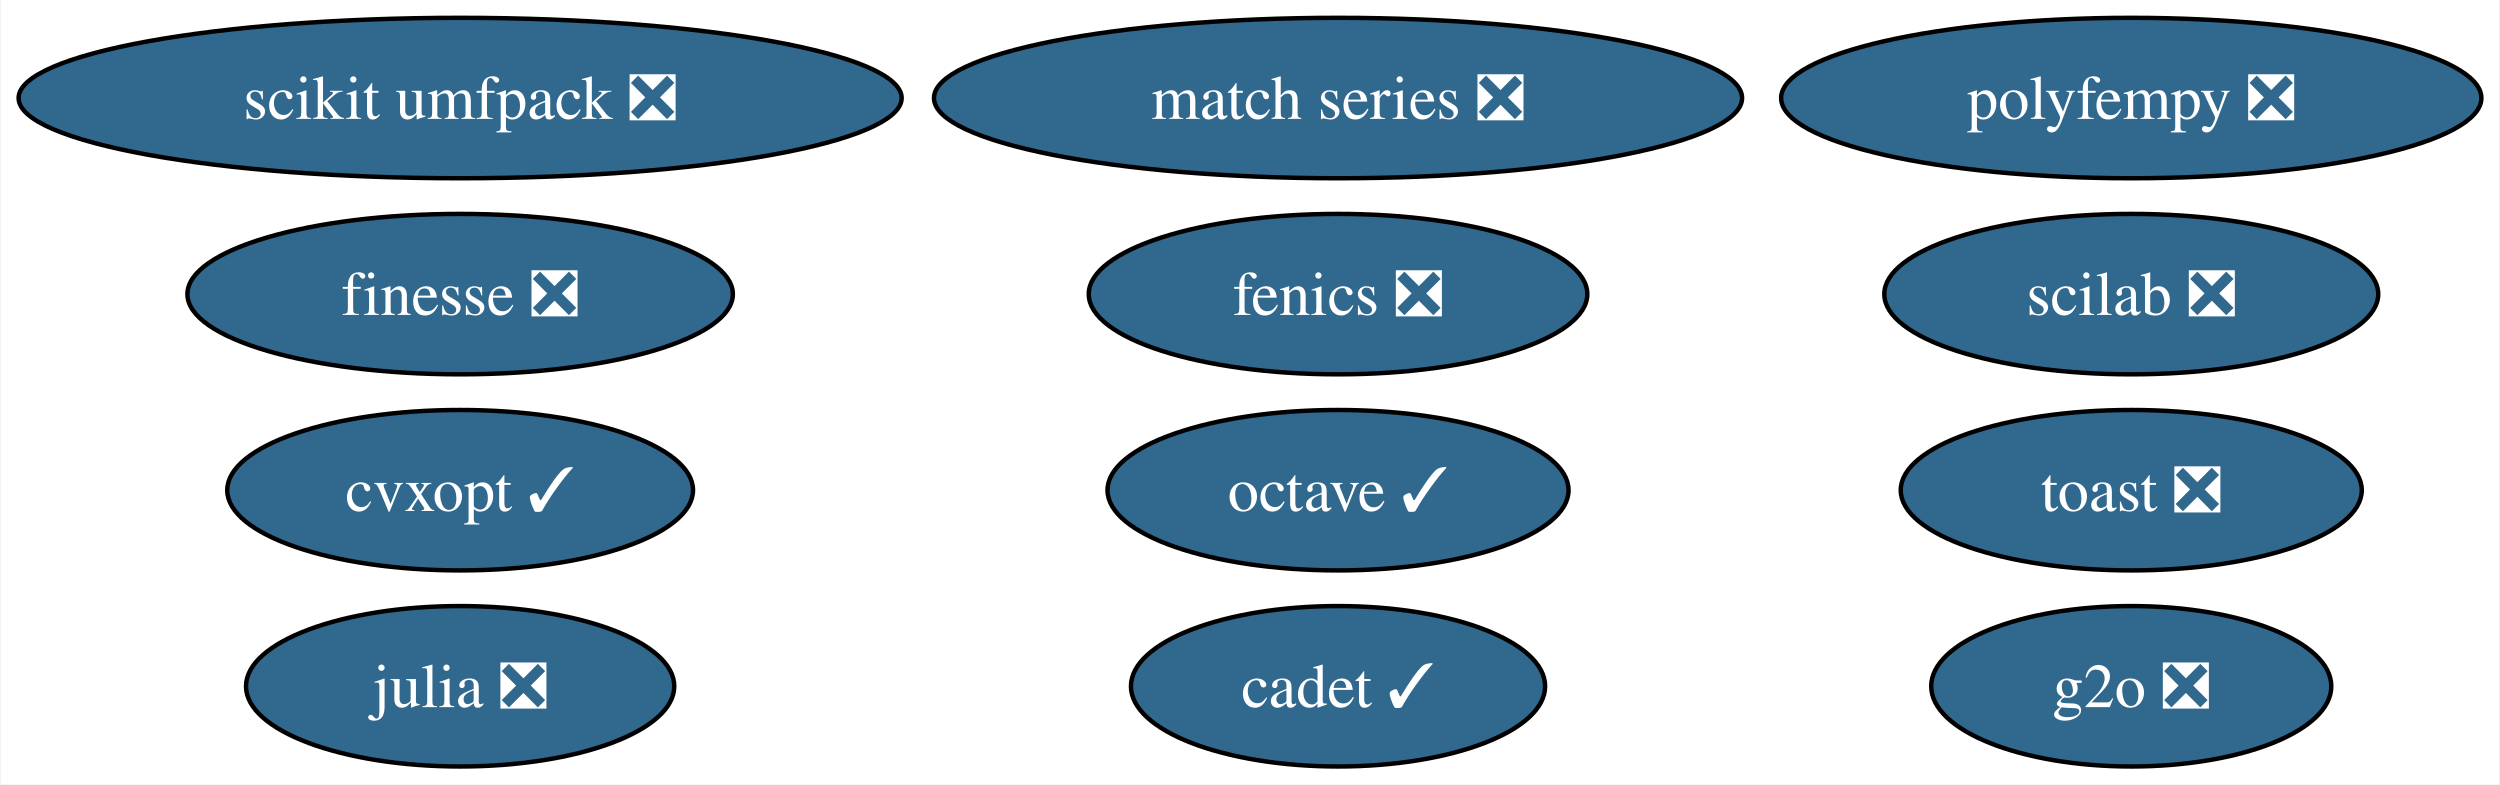
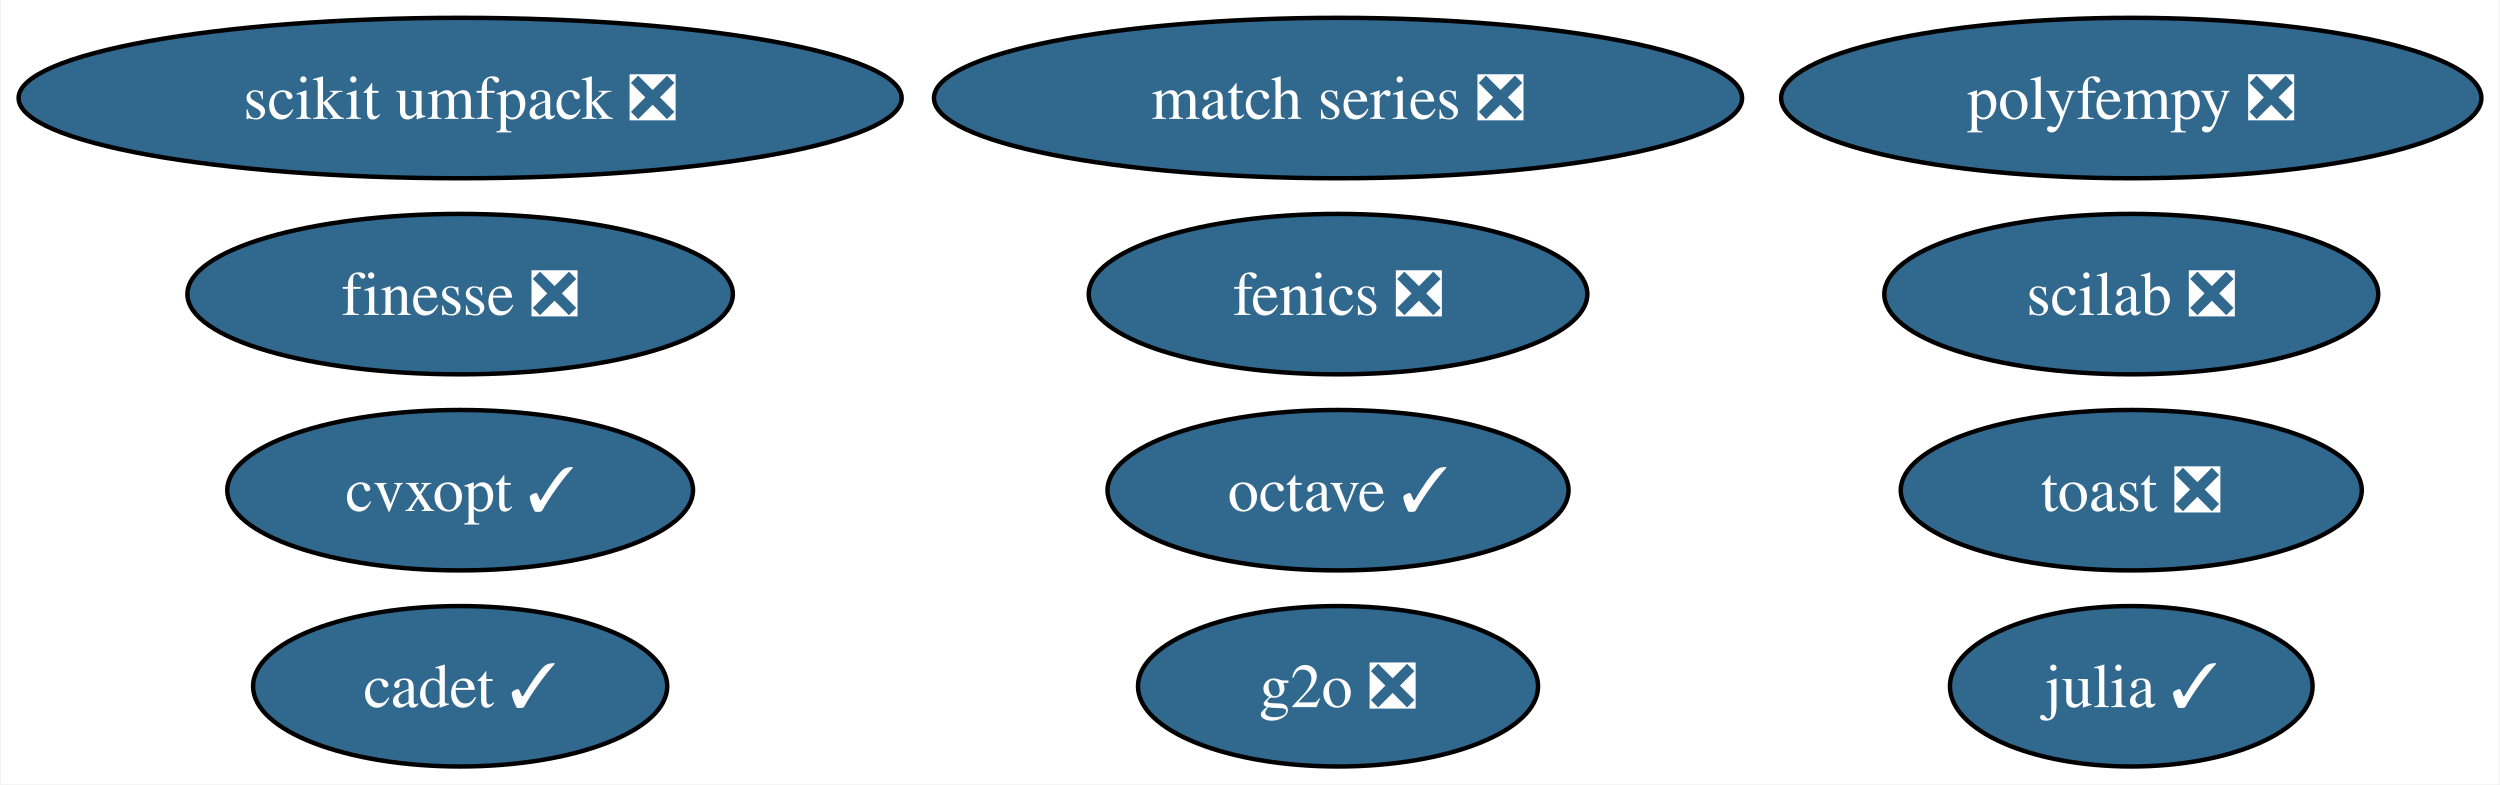
<svg xmlns="http://www.w3.org/2000/svg" xmlns:xlink="http://www.w3.org/1999/xlink" width="561pt" height="176pt" viewBox="0.00 0.00 560.65 176.00">
  <g id="graph0" class="graph" transform="scale(1 1) rotate(0) translate(4 172)">
    <polygon fill="white" stroke="none" points="-4,4 -4,-172 556.65,-172 556.65,4 -4,4" />
    <g id="node1" class="node">
      <g id="a_node1">
        <a xlink:href="https://github.com/conda-forge/cvxopt-feedstock/pull/72" xlink:title="cvxopt ✓">
          <ellipse fill="#31688e" stroke="black" cx="99.08" cy="-62" rx="52.26" ry="18" />
          <text text-anchor="middle" x="99.08" y="-57.33" font-family="Times,serif" font-size="14.00" fill="white">cvxopt ✓</text>
        </a>
      </g>
    </g>
    <g id="node2" class="node">
      <g id="a_node2">
        <a xlink:href="https://github.com/conda-forge/fenics-feedstock/pull/199" xlink:title="fenics ❎">
          <ellipse fill="#31688e" stroke="black" cx="296.08" cy="-106" rx="55.94" ry="18" />
          <text text-anchor="middle" x="296.08" y="-101.33" font-family="Times,serif" font-size="14.00" fill="white">fenics ❎</text>
        </a>
      </g>
    </g>
    <g id="node3" class="node">
      <g id="a_node3">
-         <a xlink:href="https://github.com/conda-forge/julia-feedstock/pull/276" xlink:title="julia ❎">
-           <ellipse fill="#31688e" stroke="black" cx="99.08" cy="-18" rx="48.05" ry="18" />
-           <text text-anchor="middle" x="99.08" y="-13.32" font-family="Times,serif" font-size="14.00" fill="white">julia ❎</text>
+         <a xlink:href="https://github.com/conda-forge/julia-feedstock/pull/276" xlink:title="julia ✓">
+           <ellipse fill="#31688e" stroke="black" cx="474.08" cy="-18" rx="40.69" ry="18" />
+           <text text-anchor="middle" x="474.08" y="-13.32" font-family="Times,serif" font-size="14.00" fill="white">julia ✓</text>
        </a>
      </g>
    </g>
    <g id="node4" class="node">
      <g id="a_node4">
        <a xlink:href="https://github.com/conda-forge/octave-feedstock/pull/123" xlink:title="octave ✓">
          <ellipse fill="#31688e" stroke="black" cx="296.08" cy="-62" rx="51.73" ry="18" />
          <text text-anchor="middle" x="296.08" y="-57.33" font-family="Times,serif" font-size="14.00" fill="white">octave ✓</text>
        </a>
      </g>
    </g>
    <g id="node5" class="node">
      <g id="a_node5">
        <a xlink:href="https://github.com/conda-forge/scikit-umfpack-feedstock/pull/37" xlink:title="scikit umfpack ❎">
          <ellipse fill="#31688e" stroke="black" cx="99.08" cy="-150" rx="99.08" ry="18" />
          <text text-anchor="middle" x="99.08" y="-145.32" font-family="Times,serif" font-size="14.00" fill="white">scikit umfpack ❎</text>
        </a>
      </g>
    </g>
    <g id="node6" class="node">
      <g id="a_node6">
        <a xlink:href="https://github.com/conda-forge/polyfempy-feedstock/pull/43" xlink:title="polyfempy ❎">
          <ellipse fill="#31688e" stroke="black" cx="474.08" cy="-150" rx="78.57" ry="18" />
          <text text-anchor="middle" x="474.08" y="-145.32" font-family="Times,serif" font-size="14.00" fill="white">polyfempy ❎</text>
        </a>
      </g>
    </g>
    <g id="node7" class="node">
      <g id="a_node7">
        <a xlink:href="https://github.com/conda-forge/scilab-feedstock/pull/49" xlink:title="scilab ❎">
          <ellipse fill="#31688e" stroke="black" cx="474.08" cy="-106" rx="55.42" ry="18" />
          <text text-anchor="middle" x="474.08" y="-101.33" font-family="Times,serif" font-size="14.00" fill="white">scilab ❎</text>
        </a>
      </g>
    </g>
    <g id="node8" class="node">
      <g id="a_node8">
        <a xlink:href="https://github.com/conda-forge/toast-feedstock/pull/30" xlink:title="toast ❎">
          <ellipse fill="#31688e" stroke="black" cx="474.08" cy="-62" rx="51.73" ry="18" />
          <text text-anchor="middle" x="474.08" y="-57.33" font-family="Times,serif" font-size="14.00" fill="white">toast ❎</text>
        </a>
      </g>
    </g>
    <g id="node9" class="node">
      <g id="a_node9">
        <a xlink:href="https://github.com/conda-forge/g2o-feedstock/pull/3" xlink:title="g2o ❎">
-           <ellipse fill="#31688e" stroke="black" cx="474.08" cy="-18" rx="44.89" ry="18" />
-           <text text-anchor="middle" x="474.08" y="-13.32" font-family="Times,serif" font-size="14.00" fill="white">g2o ❎</text>
+           <ellipse fill="#31688e" stroke="black" cx="296.08" cy="-18" rx="44.89" ry="18" />
+           <text text-anchor="middle" x="296.08" y="-13.32" font-family="Times,serif" font-size="14.00" fill="white">g2o ❎</text>
        </a>
      </g>
    </g>
    <g id="node10" class="node">
      <g id="a_node10">
        <a xlink:href="https://github.com/conda-forge/match-series-feedstock/pull/23" xlink:title="match series ❎">
          <ellipse fill="#31688e" stroke="black" cx="296.08" cy="-150" rx="90.67" ry="18" />
          <text text-anchor="middle" x="296.08" y="-145.32" font-family="Times,serif" font-size="14.00" fill="white">match series ❎</text>
        </a>
      </g>
    </g>
    <g id="node11" class="node">
      <g id="a_node11">
        <a xlink:href="https://github.com/conda-forge/finesse-feedstock/pull/42" xlink:title="finesse ❎">
          <ellipse fill="#31688e" stroke="black" cx="99.08" cy="-106" rx="61.2" ry="18" />
          <text text-anchor="middle" x="99.08" y="-101.33" font-family="Times,serif" font-size="14.00" fill="white">finesse ❎</text>
        </a>
      </g>
    </g>
    <g id="node12" class="node">
      <g id="a_node12">
        <a xlink:href="https://github.com/conda-forge/cadet-feedstock/pull/11" xlink:title="cadet ✓">
-           <ellipse fill="#31688e" stroke="black" cx="296.08" cy="-18" rx="46.47" ry="18" />
-           <text text-anchor="middle" x="296.08" y="-13.32" font-family="Times,serif" font-size="14.00" fill="white">cadet ✓</text>
+           <ellipse fill="#31688e" stroke="black" cx="99.08" cy="-18" rx="46.47" ry="18" />
+           <text text-anchor="middle" x="99.08" y="-13.32" font-family="Times,serif" font-size="14.00" fill="white">cadet ✓</text>
        </a>
      </g>
    </g>
  </g>
</svg>
